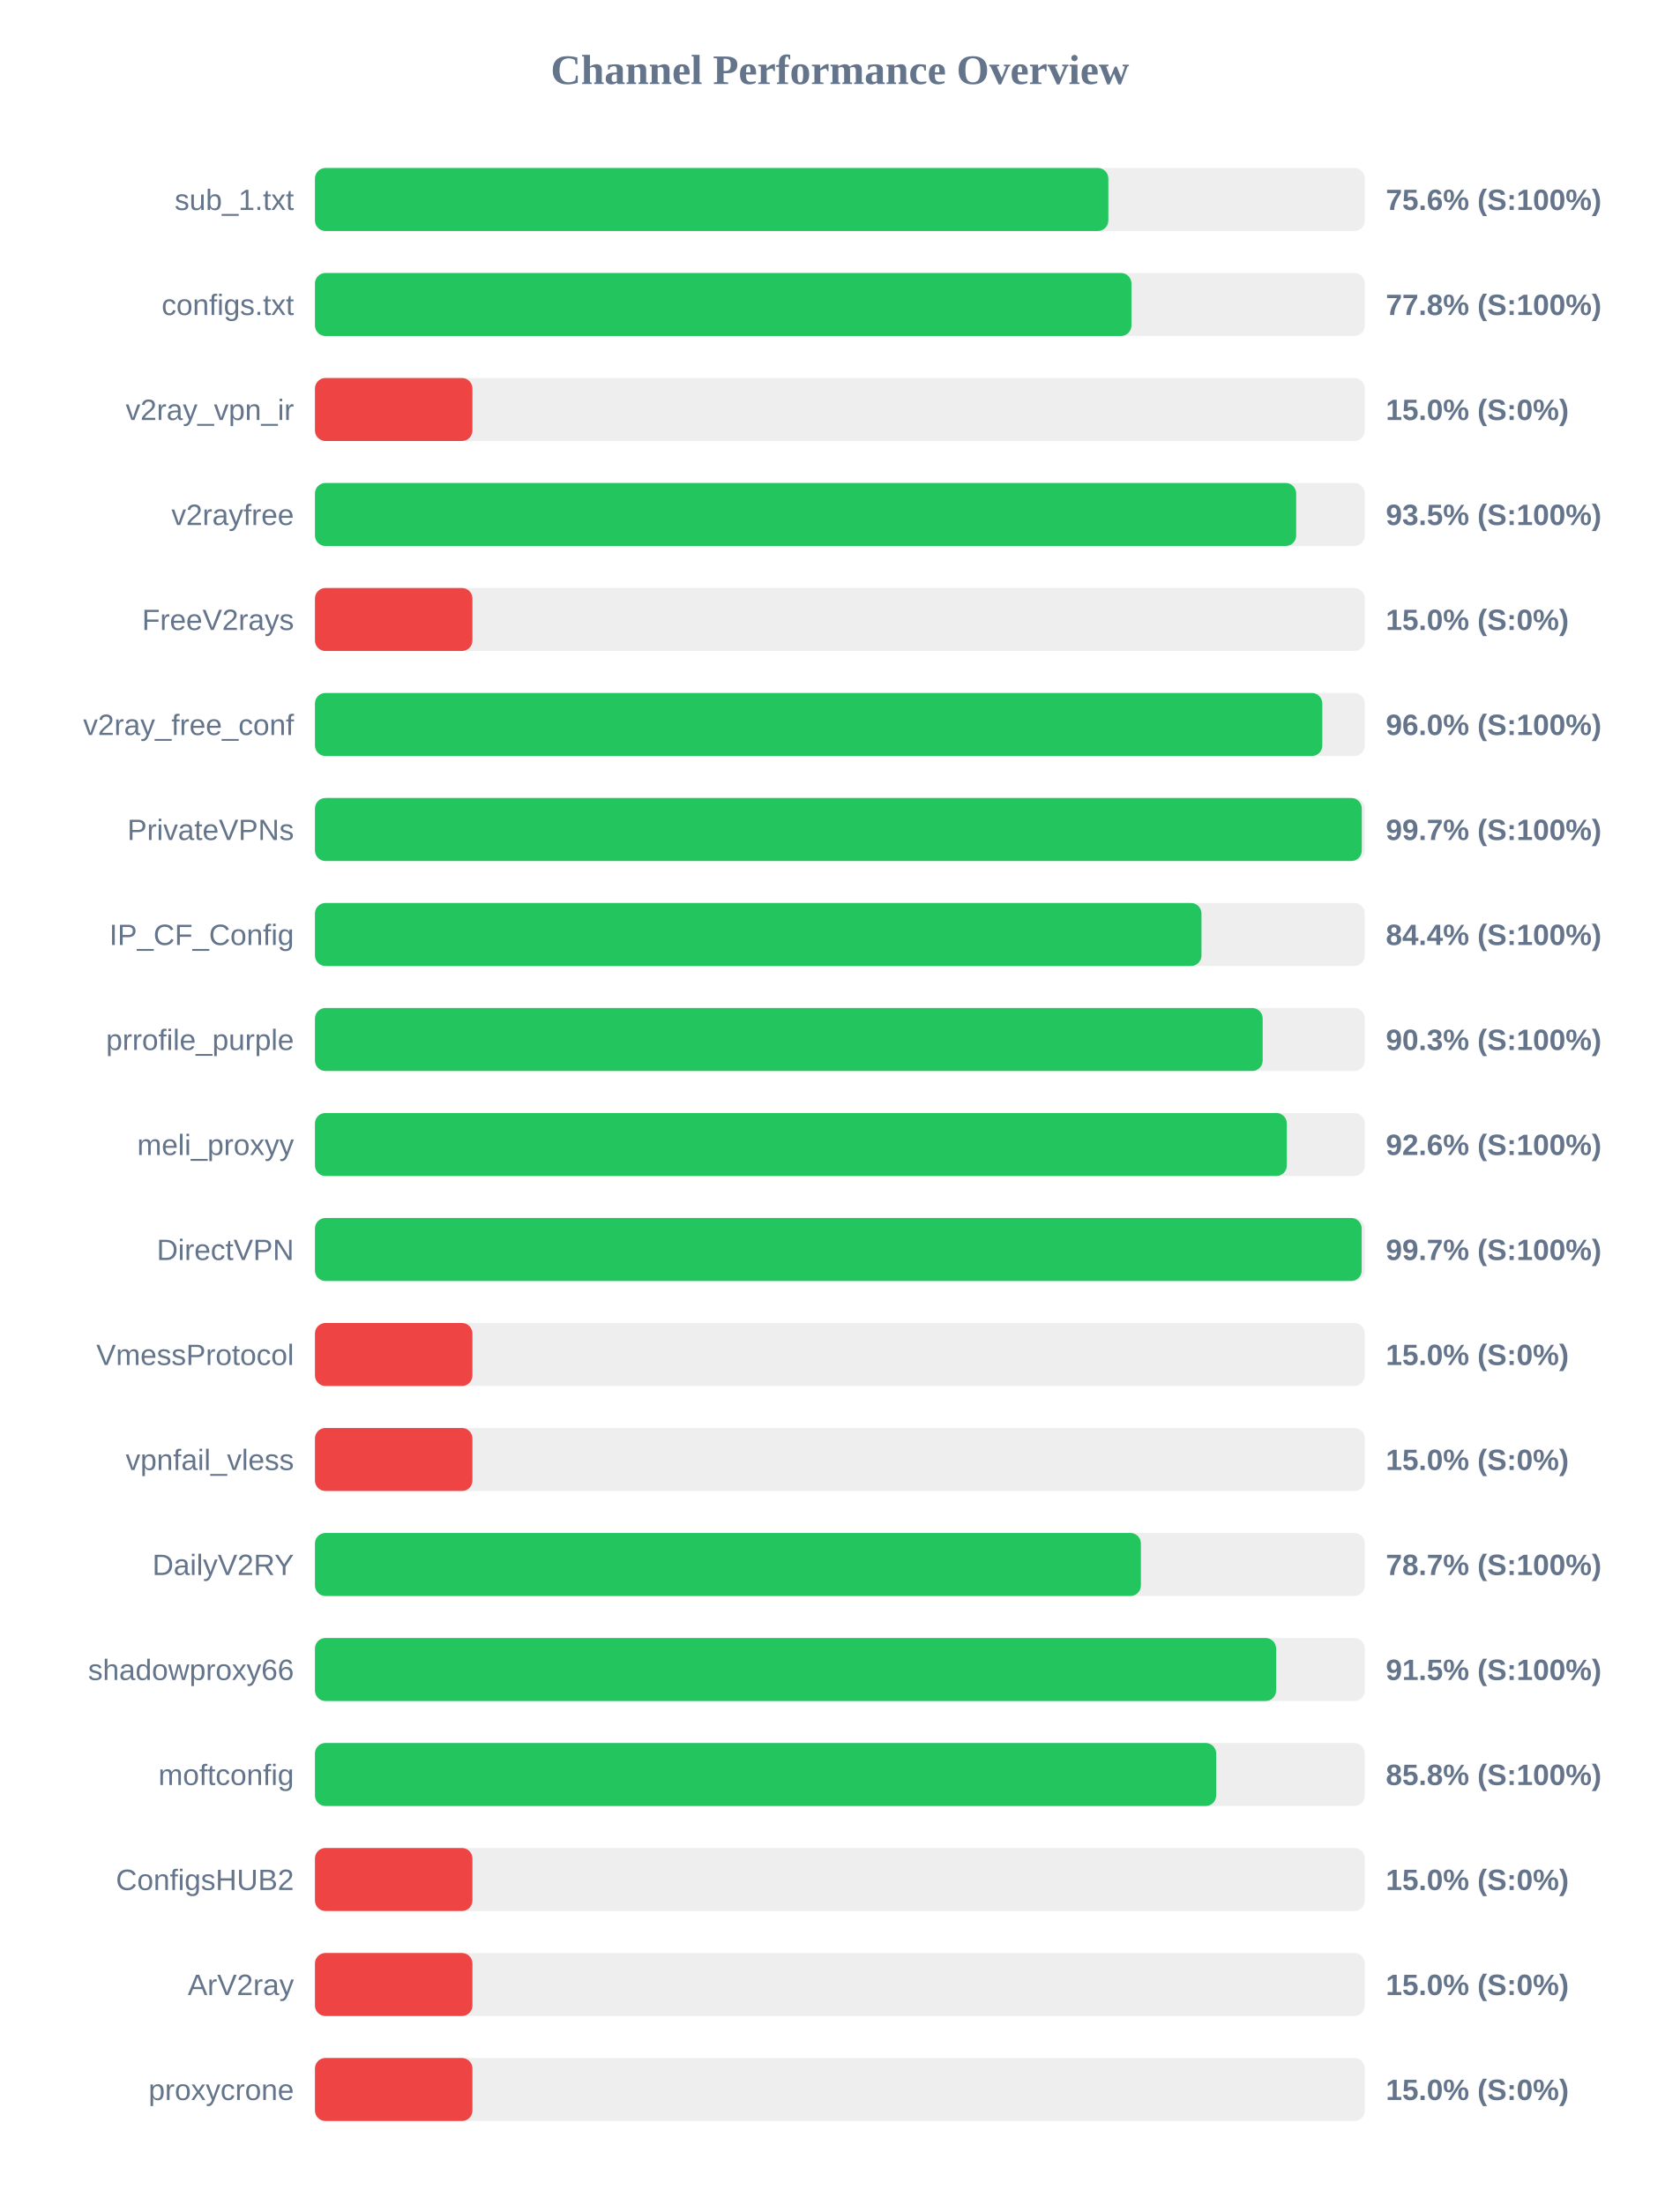
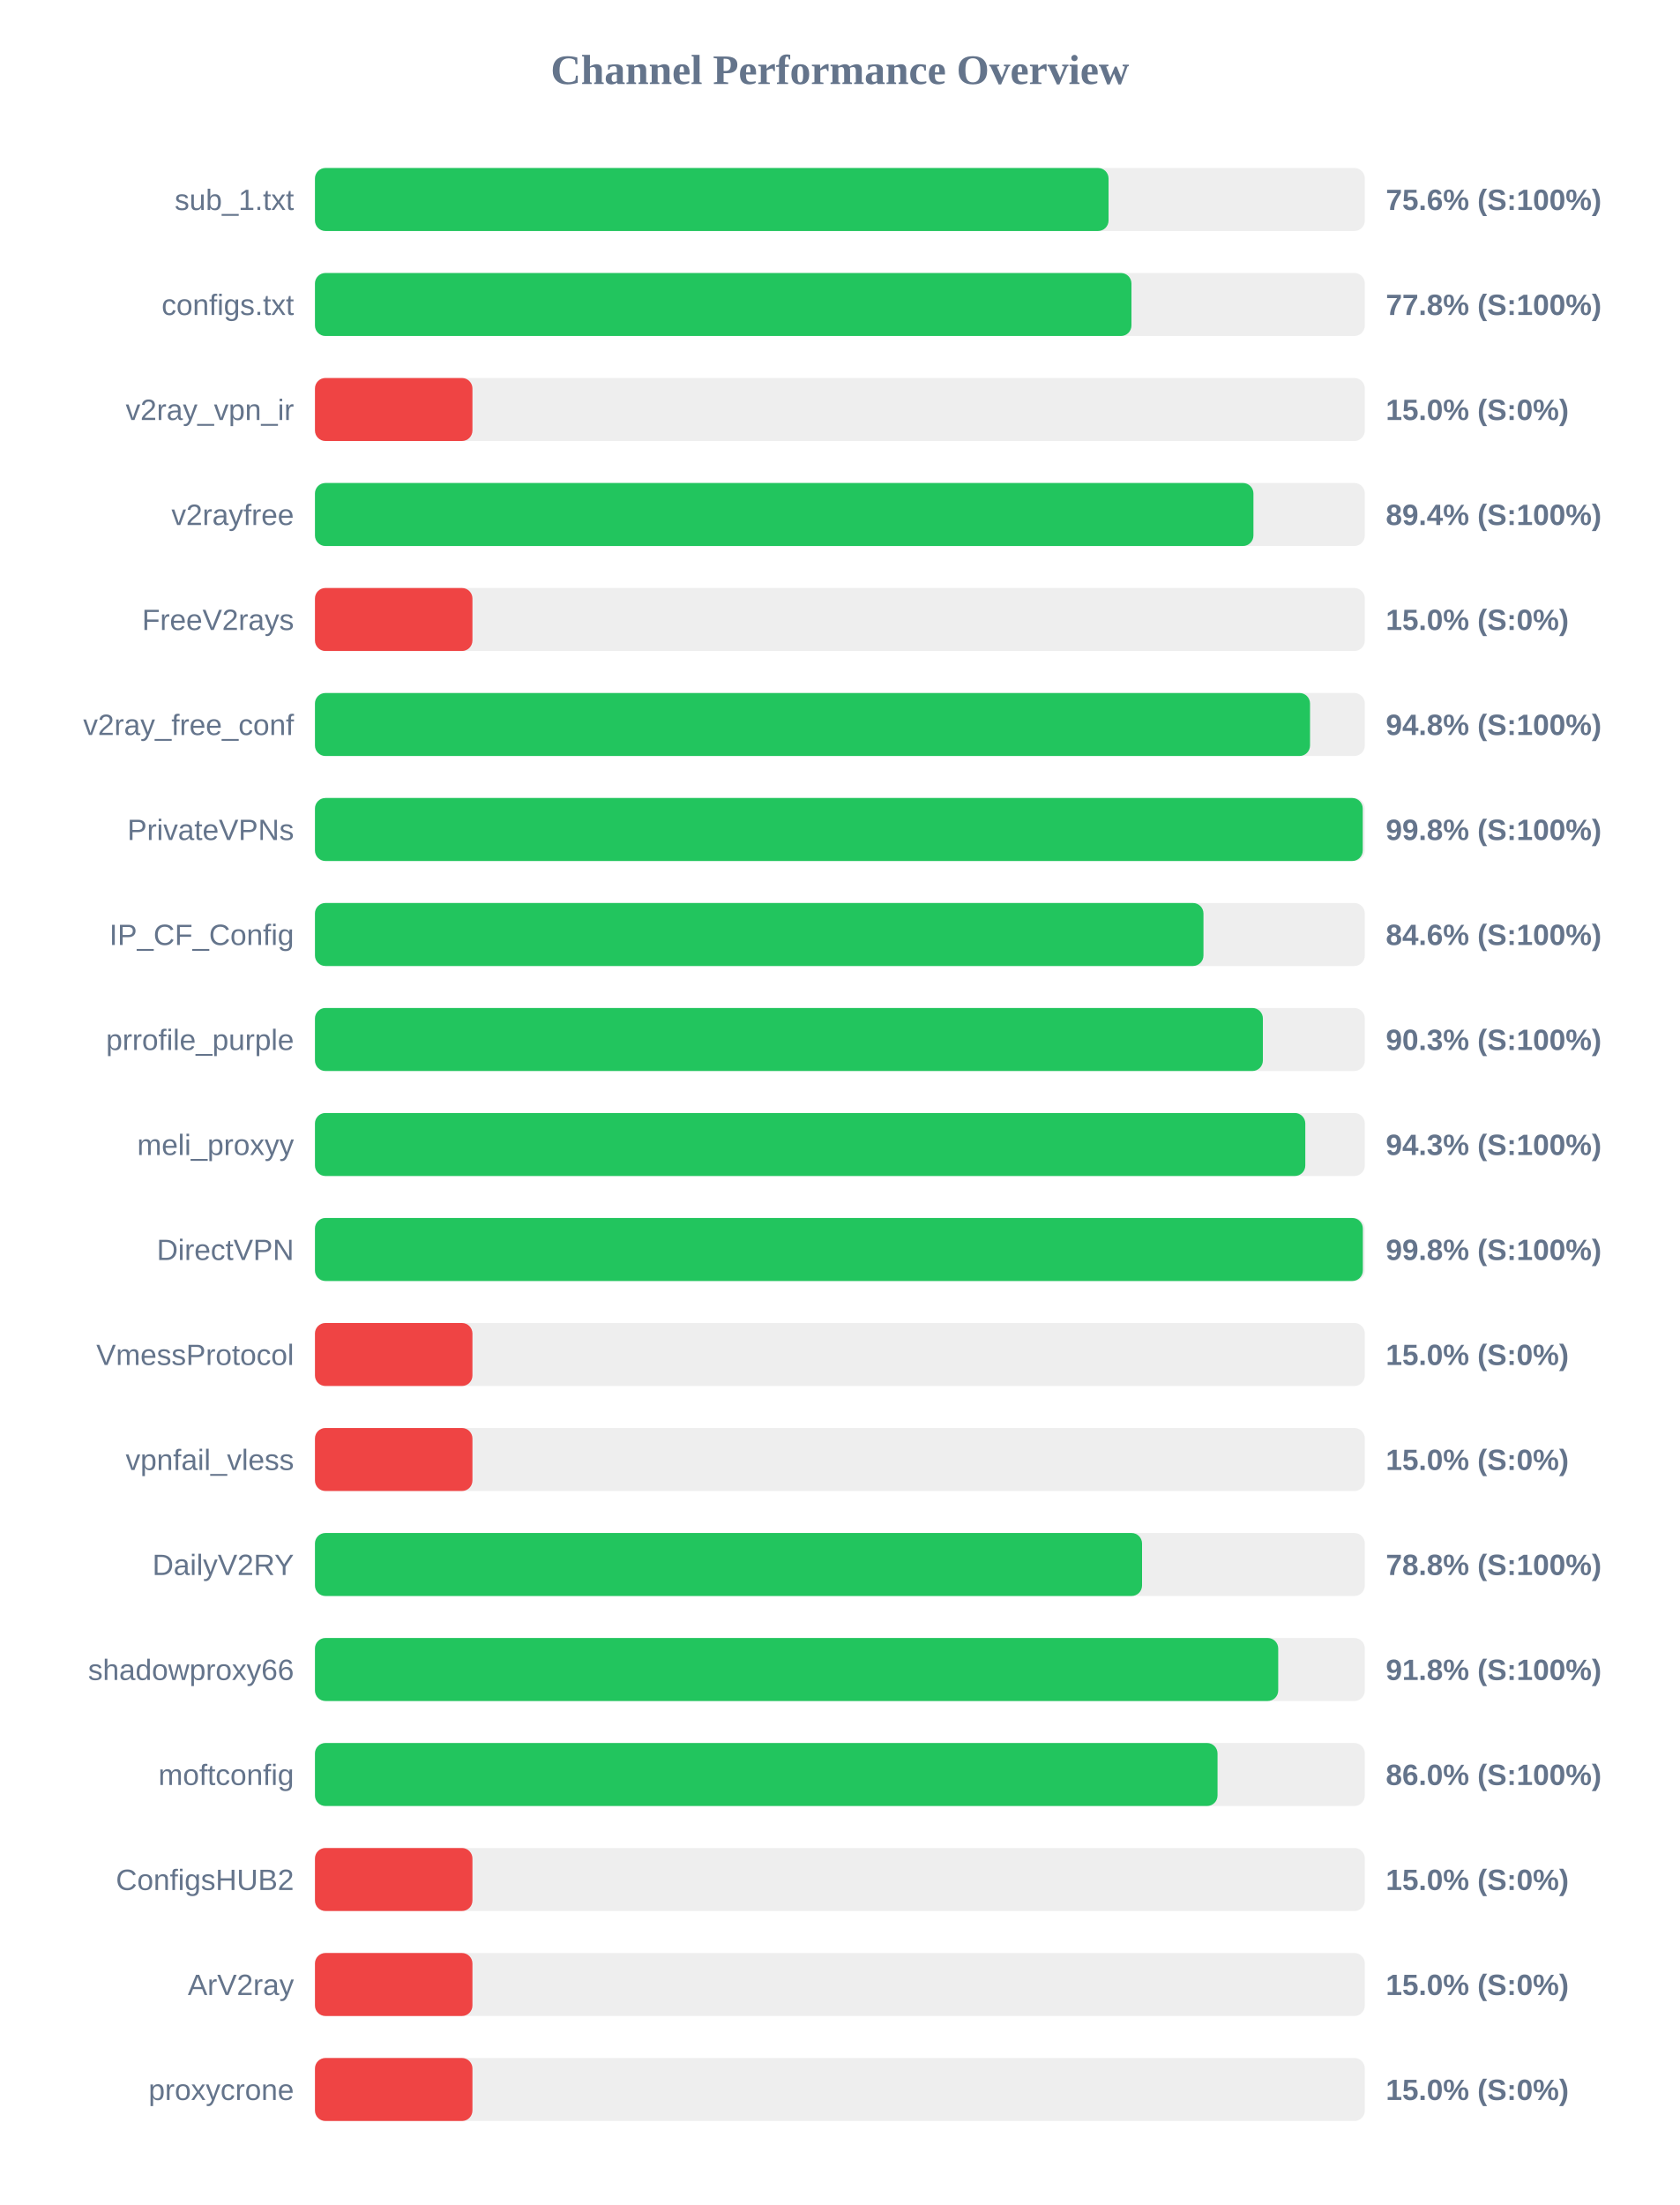
<svg xmlns="http://www.w3.org/2000/svg" width="800" height="1050" version="1.1">
  <style>
        .row { font: 14px Arial; fill: #64748b; }
        .score { font: bold 14px Arial; fill: #64748b; }
    </style>
  <text x="400" y="40" text-anchor="middle" font-size="20px" font-weight="bold" fill="#64748b">Channel Performance Overview</text>
  <rect x="150" y="80" width="500" height="30" fill="#eee" rx="5" />
-   <rect x="150" y="80" width="377.85" height="30" fill="#22c55e" rx="5" />
+   <rect x="150" y="80" width="377.95" height="30" fill="#22c55e" rx="5" />
  <text x="140" y="100" text-anchor="end" class="row">sub_1.txt</text>
  <text x="660" y="100" text-anchor="start" class="score">75.6% (S:100%)</text>
  <rect x="150" y="130" width="500" height="30" fill="#eee" rx="5" />
  <rect x="150" y="130" width="388.85" height="30" fill="#22c55e" rx="5" />
  <text x="140" y="150" text-anchor="end" class="row">configs.txt</text>
  <text x="660" y="150" text-anchor="start" class="score">77.8% (S:100%)</text>
  <rect x="150" y="180" width="500" height="30" fill="#eee" rx="5" />
  <rect x="150" y="180" width="75.0" height="30" fill="#ef4444" rx="5" />
  <text x="140" y="200" text-anchor="end" class="row">v2ray_vpn_ir</text>
  <text x="660" y="200" text-anchor="start" class="score">15.0% (S:0%)</text>
  <rect x="150" y="230" width="500" height="30" fill="#eee" rx="5" />
-   <rect x="150" y="230" width="467.3" height="30" fill="#22c55e" rx="5" />
+   <rect x="150" y="230" width="446.95" height="30" fill="#22c55e" rx="5" />
  <text x="140" y="250" text-anchor="end" class="row">v2rayfree</text>
-   <text x="660" y="250" text-anchor="start" class="score">93.5% (S:100%)</text>
+   <text x="660" y="250" text-anchor="start" class="score">89.4% (S:100%)</text>
  <rect x="150" y="280" width="500" height="30" fill="#eee" rx="5" />
  <rect x="150" y="280" width="75.0" height="30" fill="#ef4444" rx="5" />
  <text x="140" y="300" text-anchor="end" class="row">FreeV2rays</text>
  <text x="660" y="300" text-anchor="start" class="score">15.0% (S:0%)</text>
  <rect x="150" y="330" width="500" height="30" fill="#eee" rx="5" />
-   <rect x="150" y="330" width="479.75" height="30" fill="#22c55e" rx="5" />
+   <rect x="150" y="330" width="473.9" height="30" fill="#22c55e" rx="5" />
  <text x="140" y="350" text-anchor="end" class="row">v2ray_free_conf</text>
-   <text x="660" y="350" text-anchor="start" class="score">96.0% (S:100%)</text>
+   <text x="660" y="350" text-anchor="start" class="score">94.8% (S:100%)</text>
  <rect x="150" y="380" width="500" height="30" fill="#eee" rx="5" />
-   <rect x="150" y="380" width="498.55" height="30" fill="#22c55e" rx="5" />
+   <rect x="150" y="380" width="499.0" height="30" fill="#22c55e" rx="5" />
  <text x="140" y="400" text-anchor="end" class="row">PrivateVPNs</text>
-   <text x="660" y="400" text-anchor="start" class="score">99.7% (S:100%)</text>
+   <text x="660" y="400" text-anchor="start" class="score">99.8% (S:100%)</text>
  <rect x="150" y="430" width="500" height="30" fill="#eee" rx="5" />
-   <rect x="150" y="430" width="422.2" height="30" fill="#22c55e" rx="5" />
+   <rect x="150" y="430" width="423.15" height="30" fill="#22c55e" rx="5" />
  <text x="140" y="450" text-anchor="end" class="row">IP_CF_Config</text>
-   <text x="660" y="450" text-anchor="start" class="score">84.4% (S:100%)</text>
+   <text x="660" y="450" text-anchor="start" class="score">84.6% (S:100%)</text>
  <rect x="150" y="480" width="500" height="30" fill="#eee" rx="5" />
-   <rect x="150" y="480" width="451.35" height="30" fill="#22c55e" rx="5" />
+   <rect x="150" y="480" width="451.45" height="30" fill="#22c55e" rx="5" />
  <text x="140" y="500" text-anchor="end" class="row">prrofile_purple</text>
  <text x="660" y="500" text-anchor="start" class="score">90.3% (S:100%)</text>
  <rect x="150" y="530" width="500" height="30" fill="#eee" rx="5" />
-   <rect x="150" y="530" width="462.85" height="30" fill="#22c55e" rx="5" />
+   <rect x="150" y="530" width="471.65" height="30" fill="#22c55e" rx="5" />
  <text x="140" y="550" text-anchor="end" class="row">meli_proxyy</text>
-   <text x="660" y="550" text-anchor="start" class="score">92.6% (S:100%)</text>
+   <text x="660" y="550" text-anchor="start" class="score">94.3% (S:100%)</text>
  <rect x="150" y="580" width="500" height="30" fill="#eee" rx="5" />
-   <rect x="150" y="580" width="498.5" height="30" fill="#22c55e" rx="5" />
+   <rect x="150" y="580" width="499.05" height="30" fill="#22c55e" rx="5" />
  <text x="140" y="600" text-anchor="end" class="row">DirectVPN</text>
-   <text x="660" y="600" text-anchor="start" class="score">99.7% (S:100%)</text>
+   <text x="660" y="600" text-anchor="start" class="score">99.8% (S:100%)</text>
  <rect x="150" y="630" width="500" height="30" fill="#eee" rx="5" />
  <rect x="150" y="630" width="75.0" height="30" fill="#ef4444" rx="5" />
  <text x="140" y="650" text-anchor="end" class="row">VmessProtocol</text>
  <text x="660" y="650" text-anchor="start" class="score">15.0% (S:0%)</text>
  <rect x="150" y="680" width="500" height="30" fill="#eee" rx="5" />
  <rect x="150" y="680" width="75.0" height="30" fill="#ef4444" rx="5" />
  <text x="140" y="700" text-anchor="end" class="row">vpnfail_vless</text>
  <text x="660" y="700" text-anchor="start" class="score">15.0% (S:0%)</text>
  <rect x="150" y="730" width="500" height="30" fill="#eee" rx="5" />
-   <rect x="150" y="730" width="393.35" height="30" fill="#22c55e" rx="5" />
+   <rect x="150" y="730" width="393.9" height="30" fill="#22c55e" rx="5" />
  <text x="140" y="750" text-anchor="end" class="row">DailyV2RY</text>
-   <text x="660" y="750" text-anchor="start" class="score">78.7% (S:100%)</text>
+   <text x="660" y="750" text-anchor="start" class="score">78.8% (S:100%)</text>
  <rect x="150" y="780" width="500" height="30" fill="#eee" rx="5" />
-   <rect x="150" y="780" width="457.75" height="30" fill="#22c55e" rx="5" />
+   <rect x="150" y="780" width="458.75" height="30" fill="#22c55e" rx="5" />
  <text x="140" y="800" text-anchor="end" class="row">shadowproxy66</text>
-   <text x="660" y="800" text-anchor="start" class="score">91.5% (S:100%)</text>
+   <text x="660" y="800" text-anchor="start" class="score">91.8% (S:100%)</text>
  <rect x="150" y="830" width="500" height="30" fill="#eee" rx="5" />
-   <rect x="150" y="830" width="429.2" height="30" fill="#22c55e" rx="5" />
+   <rect x="150" y="830" width="429.85" height="30" fill="#22c55e" rx="5" />
  <text x="140" y="850" text-anchor="end" class="row">moftconfig</text>
-   <text x="660" y="850" text-anchor="start" class="score">85.8% (S:100%)</text>
+   <text x="660" y="850" text-anchor="start" class="score">86.0% (S:100%)</text>
  <rect x="150" y="880" width="500" height="30" fill="#eee" rx="5" />
  <rect x="150" y="880" width="75.0" height="30" fill="#ef4444" rx="5" />
  <text x="140" y="900" text-anchor="end" class="row">ConfigsHUB2</text>
  <text x="660" y="900" text-anchor="start" class="score">15.0% (S:0%)</text>
  <rect x="150" y="930" width="500" height="30" fill="#eee" rx="5" />
  <rect x="150" y="930" width="75.0" height="30" fill="#ef4444" rx="5" />
  <text x="140" y="950" text-anchor="end" class="row">ArV2ray</text>
  <text x="660" y="950" text-anchor="start" class="score">15.0% (S:0%)</text>
  <rect x="150" y="980" width="500" height="30" fill="#eee" rx="5" />
  <rect x="150" y="980" width="75.0" height="30" fill="#ef4444" rx="5" />
  <text x="140" y="1000" text-anchor="end" class="row">proxycrone</text>
  <text x="660" y="1000" text-anchor="start" class="score">15.0% (S:0%)</text>
</svg>
